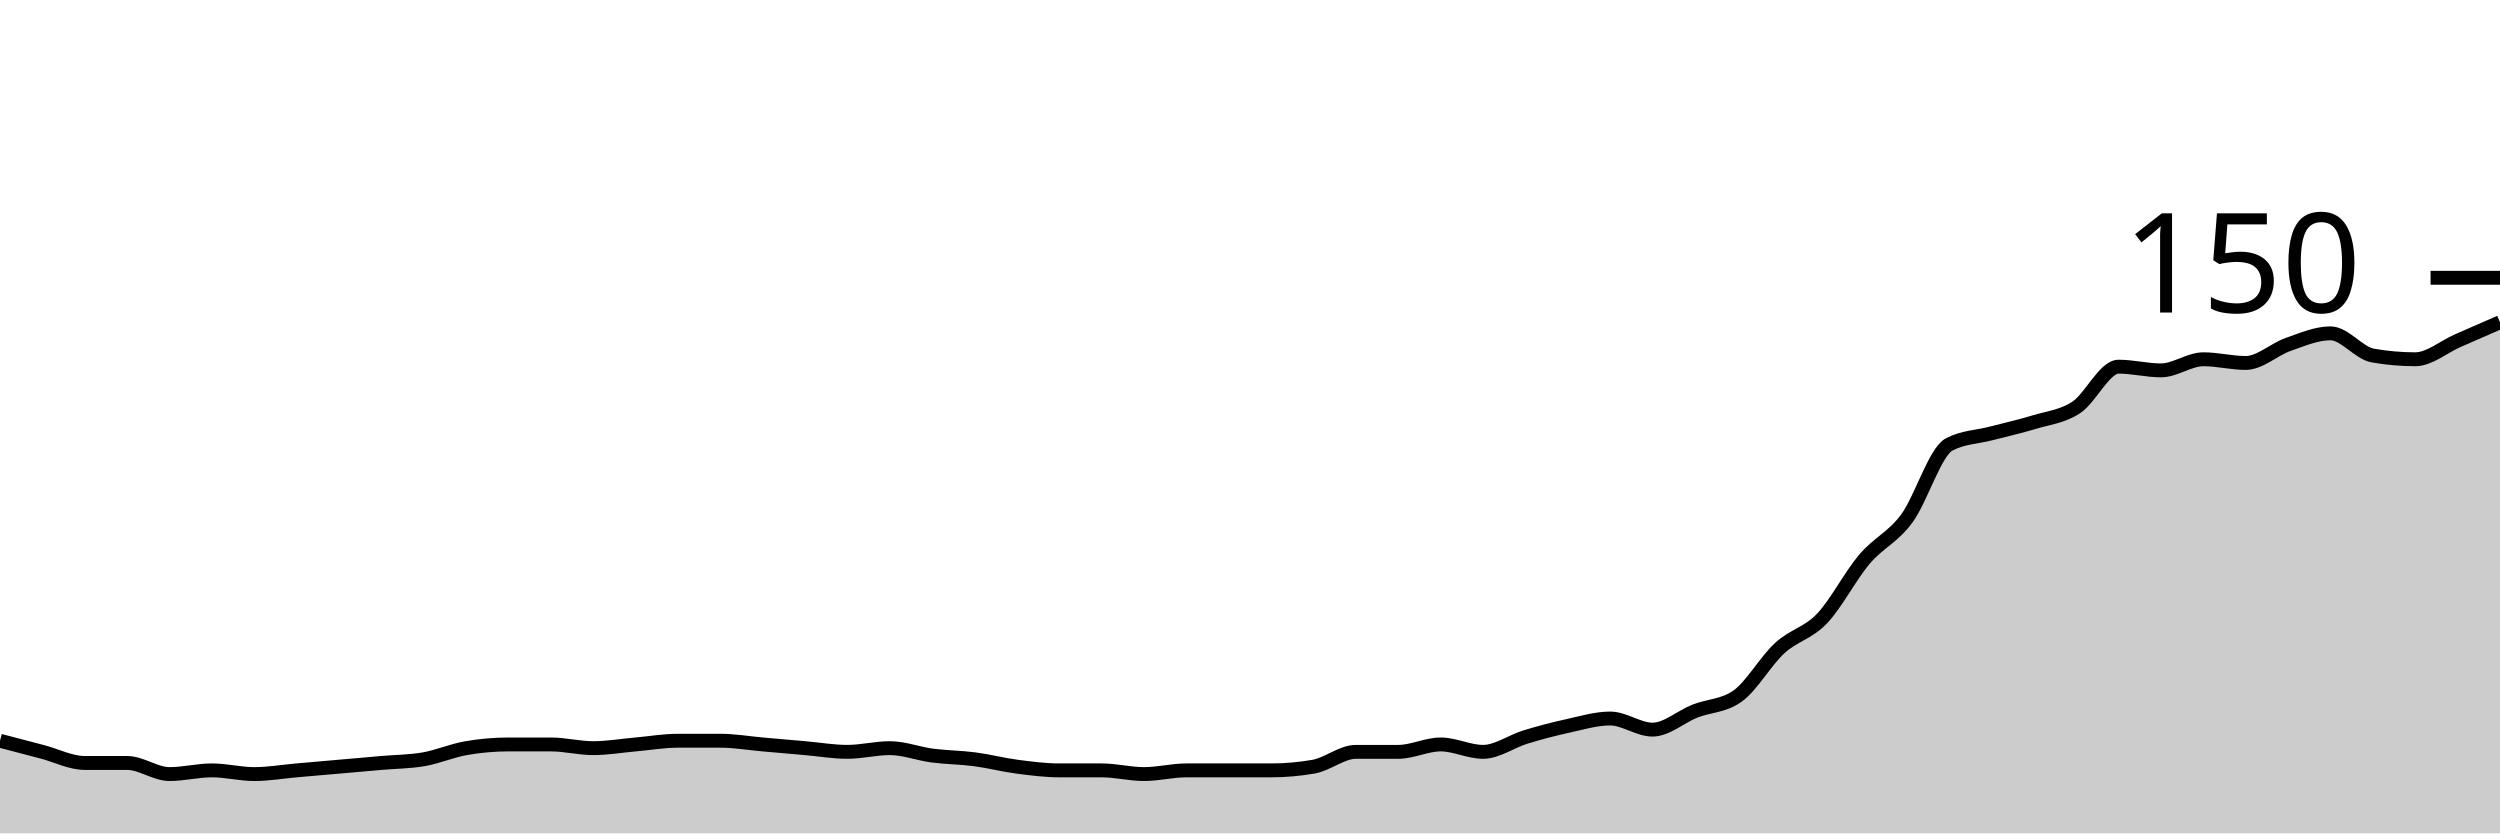
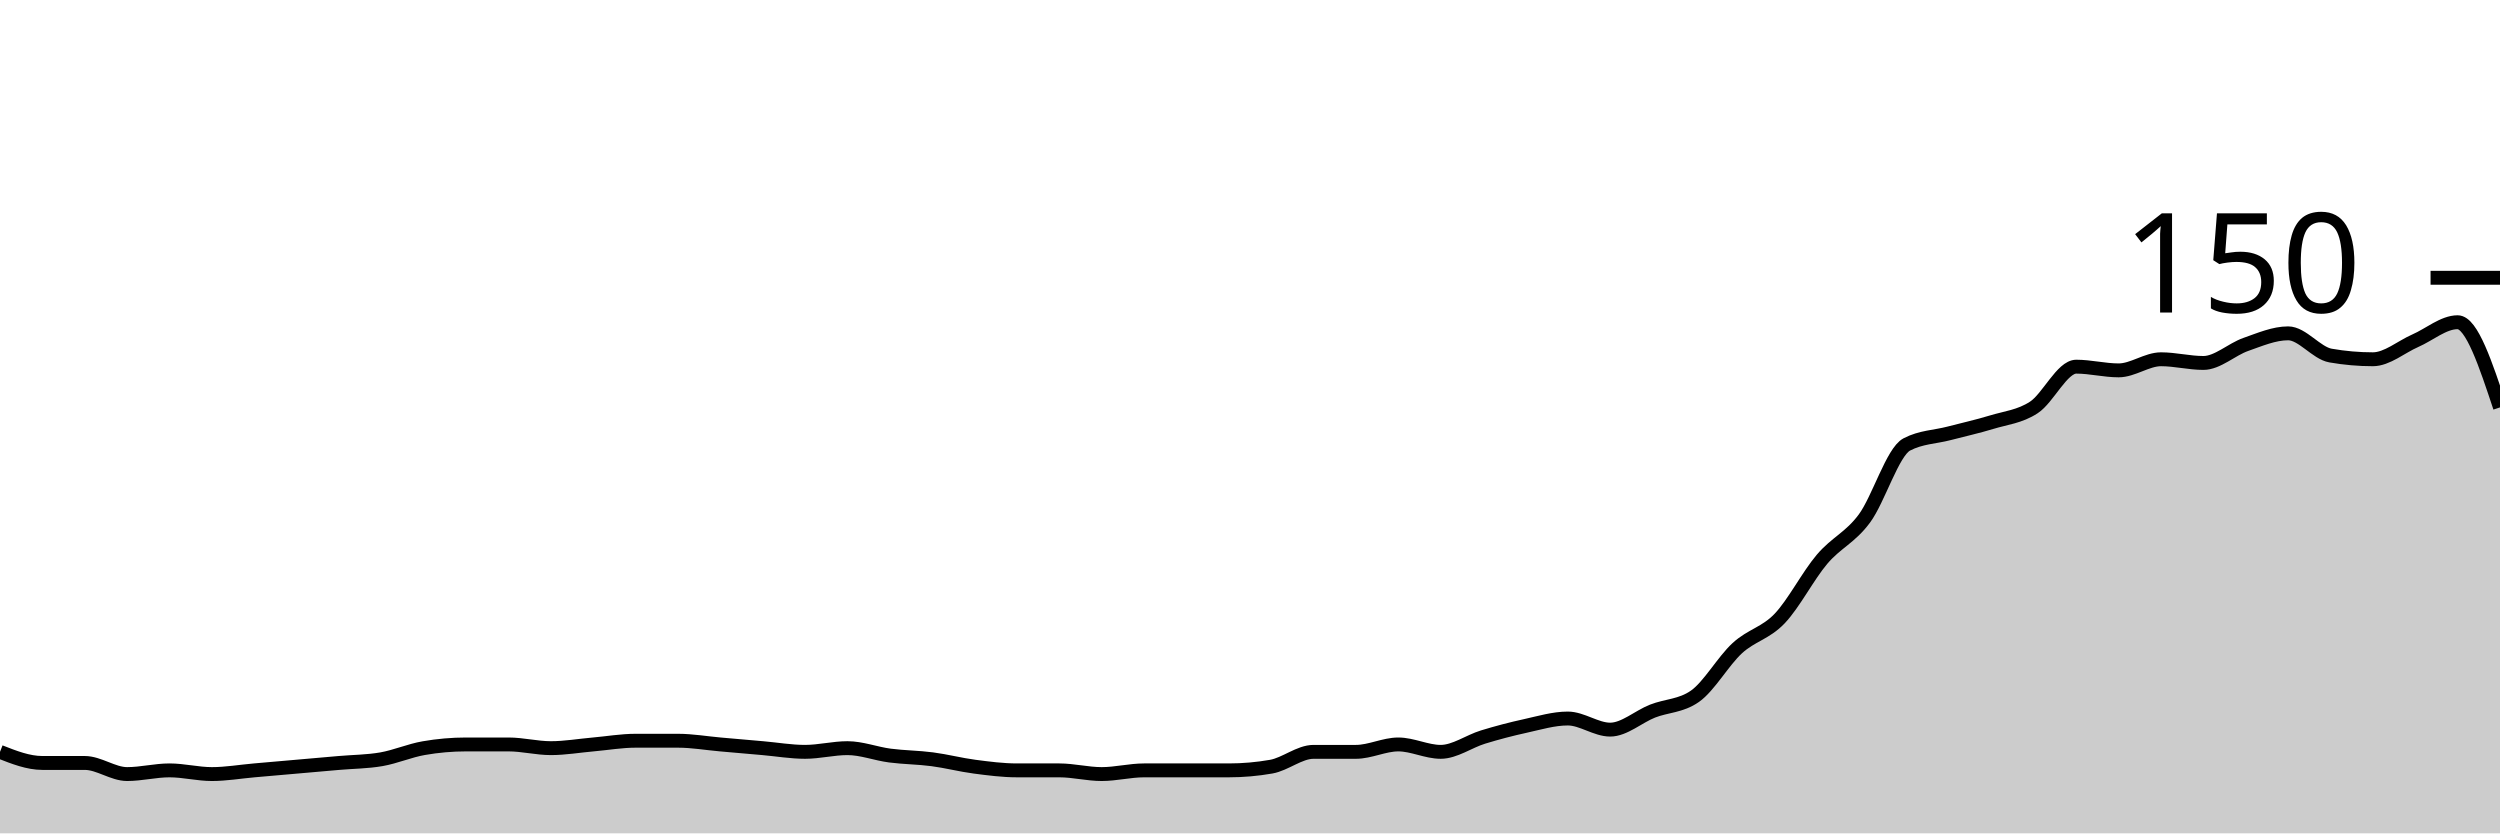
<svg xmlns="http://www.w3.org/2000/svg" viewBox="0 0 180 60">
  <g transform="translate(0,20)">
-     <path class="area" fill="rgba(0, 0, 0, 0.2)" d="M0,33.333C1.017,33.6,2.034,33.867,3.051,34.133C4.068,34.4,5.085,34.933,6.102,34.933C7.119,34.933,8.136,34.933,9.153,34.933C10.169,34.933,11.186,35.733,12.203,35.733C13.22,35.733,14.237,35.467,15.254,35.467C16.271,35.467,17.288,35.733,18.305,35.733C19.322,35.733,20.339,35.556,21.356,35.467C22.373,35.378,23.39,35.289,24.407,35.2C25.424,35.111,26.441,35.022,27.458,34.933C28.475,34.844,29.492,34.844,30.508,34.667C31.525,34.489,32.542,34.044,33.559,33.867C34.576,33.689,35.593,33.6,36.61,33.6C37.627,33.6,38.644,33.6,39.661,33.6C40.678,33.6,41.695,33.867,42.712,33.867C43.729,33.867,44.746,33.689,45.763,33.6C46.78,33.511,47.797,33.333,48.814,33.333C49.831,33.333,50.847,33.333,51.864,33.333C52.881,33.333,53.898,33.511,54.915,33.6C55.932,33.689,56.949,33.778,57.966,33.867C58.983,33.956,60,34.133,61.017,34.133C62.034,34.133,63.051,33.867,64.068,33.867C65.085,33.867,66.102,34.267,67.119,34.4C68.136,34.533,69.153,34.533,70.169,34.667C71.186,34.8,72.203,35.067,73.22,35.2C74.237,35.333,75.254,35.467,76.271,35.467C77.288,35.467,78.305,35.467,79.322,35.467C80.339,35.467,81.356,35.733,82.373,35.733C83.39,35.733,84.407,35.467,85.424,35.467C86.441,35.467,87.458,35.467,88.475,35.467C89.492,35.467,90.508,35.467,91.525,35.467C92.542,35.467,93.559,35.378,94.576,35.2C95.593,35.022,96.61,34.133,97.627,34.133C98.644,34.133,99.661,34.133,100.678,34.133C101.695,34.133,102.712,33.6,103.729,33.6C104.746,33.6,105.763,34.133,106.78,34.133C107.797,34.133,108.814,33.378,109.831,33.067C110.847,32.756,111.864,32.489,112.881,32.267C113.898,32.044,114.915,31.733,115.932,31.733C116.949,31.733,117.966,32.533,118.983,32.533C120,32.533,121.017,31.6,122.034,31.2C123.051,30.8,124.068,30.844,125.085,30.133C126.102,29.422,127.119,27.6,128.136,26.667C129.153,25.733,130.169,25.6,131.186,24.533C132.203,23.467,133.22,21.467,134.237,20.267C135.254,19.067,136.271,18.711,137.288,17.333C138.305,15.956,139.322,12.533,140.339,12C141.356,11.467,142.373,11.467,143.39,11.2C144.407,10.933,145.424,10.711,146.441,10.4C147.458,10.089,148.475,10,149.492,9.333C150.508,8.667,151.525,6.4,152.542,6.4C153.559,6.4,154.576,6.667,155.593,6.667C156.61,6.667,157.627,5.867,158.644,5.867C159.661,5.867,160.678,6.133,161.695,6.133C162.712,6.133,163.729,5.156,164.746,4.8C165.763,4.444,166.78,4,167.797,4C168.814,4,169.831,5.422,170.847,5.6C171.864,5.778,172.881,5.867,173.898,5.867C174.915,5.867,175.932,4.978,176.949,4.533C177.966,4.089,178.983,3.644,180,3.2L180,40C178.983,40,177.966,40,176.949,40C175.932,40,174.915,40,173.898,40C172.881,40,171.864,40,170.847,40C169.831,40,168.814,40,167.797,40C166.78,40,165.763,40,164.746,40C163.729,40,162.712,40,161.695,40C160.678,40,159.661,40,158.644,40C157.627,40,156.61,40,155.593,40C154.576,40,153.559,40,152.542,40C151.525,40,150.508,40,149.492,40C148.475,40,147.458,40,146.441,40C145.424,40,144.407,40,143.39,40C142.373,40,141.356,40,140.339,40C139.322,40,138.305,40,137.288,40C136.271,40,135.254,40,134.237,40C133.22,40,132.203,40,131.186,40C130.169,40,129.153,40,128.136,40C127.119,40,126.102,40,125.085,40C124.068,40,123.051,40,122.034,40C121.017,40,120,40,118.983,40C117.966,40,116.949,40,115.932,40C114.915,40,113.898,40,112.881,40C111.864,40,110.847,40,109.831,40C108.814,40,107.797,40,106.78,40C105.763,40,104.746,40,103.729,40C102.712,40,101.695,40,100.678,40C99.661,40,98.644,40,97.627,40C96.61,40,95.593,40,94.576,40C93.559,40,92.542,40,91.525,40C90.508,40,89.492,40,88.475,40C87.458,40,86.441,40,85.424,40C84.407,40,83.39,40,82.373,40C81.356,40,80.339,40,79.322,40C78.305,40,77.288,40,76.271,40C75.254,40,74.237,40,73.22,40C72.203,40,71.186,40,70.169,40C69.153,40,68.136,40,67.119,40C66.102,40,65.085,40,64.068,40C63.051,40,62.034,40,61.017,40C60,40,58.983,40,57.966,40C56.949,40,55.932,40,54.915,40C53.898,40,52.881,40,51.864,40C50.847,40,49.831,40,48.814,40C47.797,40,46.78,40,45.763,40C44.746,40,43.729,40,42.712,40C41.695,40,40.678,40,39.661,40C38.644,40,37.627,40,36.61,40C35.593,40,34.576,40,33.559,40C32.542,40,31.525,40,30.508,40C29.492,40,28.475,40,27.458,40C26.441,40,25.424,40,24.407,40C23.39,40,22.373,40,21.356,40C20.339,40,19.322,40,18.305,40C17.288,40,16.271,40,15.254,40C14.237,40,13.22,40,12.203,40C11.186,40,10.169,40,9.153,40C8.136,40,7.119,40,6.102,40C5.085,40,4.068,40,3.051,40C2.034,40,1.017,40,0,40Z" />
-     <path class="line" stroke="black" fill="none" d="M0,33.333C1.017,33.6,2.034,33.867,3.051,34.133C4.068,34.4,5.085,34.933,6.102,34.933C7.119,34.933,8.136,34.933,9.153,34.933C10.169,34.933,11.186,35.733,12.203,35.733C13.22,35.733,14.237,35.467,15.254,35.467C16.271,35.467,17.288,35.733,18.305,35.733C19.322,35.733,20.339,35.556,21.356,35.467C22.373,35.378,23.39,35.289,24.407,35.2C25.424,35.111,26.441,35.022,27.458,34.933C28.475,34.844,29.492,34.844,30.508,34.667C31.525,34.489,32.542,34.044,33.559,33.867C34.576,33.689,35.593,33.6,36.61,33.6C37.627,33.6,38.644,33.6,39.661,33.6C40.678,33.6,41.695,33.867,42.712,33.867C43.729,33.867,44.746,33.689,45.763,33.6C46.78,33.511,47.797,33.333,48.814,33.333C49.831,33.333,50.847,33.333,51.864,33.333C52.881,33.333,53.898,33.511,54.915,33.6C55.932,33.689,56.949,33.778,57.966,33.867C58.983,33.956,60,34.133,61.017,34.133C62.034,34.133,63.051,33.867,64.068,33.867C65.085,33.867,66.102,34.267,67.119,34.4C68.136,34.533,69.153,34.533,70.169,34.667C71.186,34.8,72.203,35.067,73.22,35.2C74.237,35.333,75.254,35.467,76.271,35.467C77.288,35.467,78.305,35.467,79.322,35.467C80.339,35.467,81.356,35.733,82.373,35.733C83.39,35.733,84.407,35.467,85.424,35.467C86.441,35.467,87.458,35.467,88.475,35.467C89.492,35.467,90.508,35.467,91.525,35.467C92.542,35.467,93.559,35.378,94.576,35.2C95.593,35.022,96.61,34.133,97.627,34.133C98.644,34.133,99.661,34.133,100.678,34.133C101.695,34.133,102.712,33.6,103.729,33.6C104.746,33.6,105.763,34.133,106.78,34.133C107.797,34.133,108.814,33.378,109.831,33.067C110.847,32.756,111.864,32.489,112.881,32.267C113.898,32.044,114.915,31.733,115.932,31.733C116.949,31.733,117.966,32.533,118.983,32.533C120,32.533,121.017,31.6,122.034,31.2C123.051,30.8,124.068,30.844,125.085,30.133C126.102,29.422,127.119,27.6,128.136,26.667C129.153,25.733,130.169,25.6,131.186,24.533C132.203,23.467,133.22,21.467,134.237,20.267C135.254,19.067,136.271,18.711,137.288,17.333C138.305,15.956,139.322,12.533,140.339,12C141.356,11.467,142.373,11.467,143.39,11.2C144.407,10.933,145.424,10.711,146.441,10.4C147.458,10.089,148.475,10,149.492,9.333C150.508,8.667,151.525,6.4,152.542,6.4C153.559,6.4,154.576,6.667,155.593,6.667C156.61,6.667,157.627,5.867,158.644,5.867C159.661,5.867,160.678,6.133,161.695,6.133C162.712,6.133,163.729,5.156,164.746,4.8C165.763,4.444,166.78,4,167.797,4C168.814,4,169.831,5.422,170.847,5.6C171.864,5.778,172.881,5.867,173.898,5.867C174.915,5.867,175.932,4.978,176.949,4.533C177.966,4.089,178.983,3.644,180,3.2" />
+     <path class="area" fill="rgba(0, 0, 0, 0.2)" d="M0,34.133C1.017,34.533,2.034,34.933,3.051,34.933C4.068,34.933,5.085,34.933,6.102,34.933C7.119,34.933,8.136,35.733,9.153,35.733C10.169,35.733,11.186,35.467,12.203,35.467C13.22,35.467,14.237,35.733,15.254,35.733C16.271,35.733,17.288,35.556,18.305,35.467C19.322,35.378,20.339,35.289,21.356,35.2C22.373,35.111,23.39,35.022,24.407,34.933C25.424,34.844,26.441,34.844,27.458,34.667C28.475,34.489,29.492,34.044,30.508,33.867C31.525,33.689,32.542,33.6,33.559,33.6C34.576,33.6,35.593,33.6,36.61,33.6C37.627,33.6,38.644,33.867,39.661,33.867C40.678,33.867,41.695,33.689,42.712,33.6C43.729,33.511,44.746,33.333,45.763,33.333C46.78,33.333,47.797,33.333,48.814,33.333C49.831,33.333,50.847,33.511,51.864,33.6C52.881,33.689,53.898,33.778,54.915,33.867C55.932,33.956,56.949,34.133,57.966,34.133C58.983,34.133,60,33.867,61.017,33.867C62.034,33.867,63.051,34.267,64.068,34.4C65.085,34.533,66.102,34.533,67.119,34.667C68.136,34.8,69.153,35.067,70.169,35.2C71.186,35.333,72.203,35.467,73.22,35.467C74.237,35.467,75.254,35.467,76.271,35.467C77.288,35.467,78.305,35.733,79.322,35.733C80.339,35.733,81.356,35.467,82.373,35.467C83.39,35.467,84.407,35.467,85.424,35.467C86.441,35.467,87.458,35.467,88.475,35.467C89.492,35.467,90.508,35.378,91.525,35.2C92.542,35.022,93.559,34.133,94.576,34.133C95.593,34.133,96.61,34.133,97.627,34.133C98.644,34.133,99.661,33.6,100.678,33.6C101.695,33.6,102.712,34.133,103.729,34.133C104.746,34.133,105.763,33.378,106.78,33.067C107.797,32.756,108.814,32.489,109.831,32.267C110.847,32.044,111.864,31.733,112.881,31.733C113.898,31.733,114.915,32.533,115.932,32.533C116.949,32.533,117.966,31.6,118.983,31.2C120,30.8,121.017,30.844,122.034,30.133C123.051,29.422,124.068,27.6,125.085,26.667C126.102,25.733,127.119,25.6,128.136,24.533C129.153,23.467,130.169,21.467,131.186,20.267C132.203,19.067,133.22,18.711,134.237,17.333C135.254,15.956,136.271,12.533,137.288,12C138.305,11.467,139.322,11.467,140.339,11.2C141.356,10.933,142.373,10.711,143.39,10.4C144.407,10.089,145.424,10,146.441,9.333C147.458,8.667,148.475,6.4,149.492,6.4C150.508,6.4,151.525,6.667,152.542,6.667C153.559,6.667,154.576,5.867,155.593,5.867C156.61,5.867,157.627,6.133,158.644,6.133C159.661,6.133,160.678,5.156,161.695,4.8C162.712,4.444,163.729,4,164.746,4C165.763,4,166.78,5.422,167.797,5.6C168.814,5.778,169.831,5.867,170.847,5.867C171.864,5.867,172.881,4.978,173.898,4.533C174.915,4.089,175.932,3.2,176.949,3.2C177.966,3.2,178.983,6.267,180,9.333L180,40C178.983,40,177.966,40,176.949,40C175.932,40,174.915,40,173.898,40C172.881,40,171.864,40,170.847,40C169.831,40,168.814,40,167.797,40C166.78,40,165.763,40,164.746,40C163.729,40,162.712,40,161.695,40C160.678,40,159.661,40,158.644,40C157.627,40,156.61,40,155.593,40C154.576,40,153.559,40,152.542,40C151.525,40,150.508,40,149.492,40C148.475,40,147.458,40,146.441,40C145.424,40,144.407,40,143.39,40C142.373,40,141.356,40,140.339,40C139.322,40,138.305,40,137.288,40C136.271,40,135.254,40,134.237,40C133.22,40,132.203,40,131.186,40C130.169,40,129.153,40,128.136,40C127.119,40,126.102,40,125.085,40C124.068,40,123.051,40,122.034,40C121.017,40,120,40,118.983,40C117.966,40,116.949,40,115.932,40C114.915,40,113.898,40,112.881,40C111.864,40,110.847,40,109.831,40C108.814,40,107.797,40,106.78,40C105.763,40,104.746,40,103.729,40C102.712,40,101.695,40,100.678,40C99.661,40,98.644,40,97.627,40C96.61,40,95.593,40,94.576,40C93.559,40,92.542,40,91.525,40C90.508,40,89.492,40,88.475,40C87.458,40,86.441,40,85.424,40C84.407,40,83.39,40,82.373,40C81.356,40,80.339,40,79.322,40C78.305,40,77.288,40,76.271,40C75.254,40,74.237,40,73.22,40C72.203,40,71.186,40,70.169,40C69.153,40,68.136,40,67.119,40C66.102,40,65.085,40,64.068,40C63.051,40,62.034,40,61.017,40C60,40,58.983,40,57.966,40C56.949,40,55.932,40,54.915,40C53.898,40,52.881,40,51.864,40C50.847,40,49.831,40,48.814,40C47.797,40,46.78,40,45.763,40C44.746,40,43.729,40,42.712,40C41.695,40,40.678,40,39.661,40C38.644,40,37.627,40,36.61,40C35.593,40,34.576,40,33.559,40C32.542,40,31.525,40,30.508,40C29.492,40,28.475,40,27.458,40C26.441,40,25.424,40,24.407,40C23.39,40,22.373,40,21.356,40C20.339,40,19.322,40,18.305,40C17.288,40,16.271,40,15.254,40C14.237,40,13.22,40,12.203,40C11.186,40,10.169,40,9.153,40C8.136,40,7.119,40,6.102,40C5.085,40,4.068,40,3.051,40C2.034,40,1.017,40,0,40Z" />
+     <path class="line" stroke="black" fill="none" d="M0,34.133C1.017,34.533,2.034,34.933,3.051,34.933C4.068,34.933,5.085,34.933,6.102,34.933C7.119,34.933,8.136,35.733,9.153,35.733C10.169,35.733,11.186,35.467,12.203,35.467C13.22,35.467,14.237,35.733,15.254,35.733C16.271,35.733,17.288,35.556,18.305,35.467C19.322,35.378,20.339,35.289,21.356,35.2C22.373,35.111,23.39,35.022,24.407,34.933C25.424,34.844,26.441,34.844,27.458,34.667C28.475,34.489,29.492,34.044,30.508,33.867C31.525,33.689,32.542,33.6,33.559,33.6C34.576,33.6,35.593,33.6,36.61,33.6C37.627,33.6,38.644,33.867,39.661,33.867C40.678,33.867,41.695,33.689,42.712,33.6C43.729,33.511,44.746,33.333,45.763,33.333C46.78,33.333,47.797,33.333,48.814,33.333C49.831,33.333,50.847,33.511,51.864,33.6C52.881,33.689,53.898,33.778,54.915,33.867C55.932,33.956,56.949,34.133,57.966,34.133C58.983,34.133,60,33.867,61.017,33.867C62.034,33.867,63.051,34.267,64.068,34.4C65.085,34.533,66.102,34.533,67.119,34.667C68.136,34.8,69.153,35.067,70.169,35.2C71.186,35.333,72.203,35.467,73.22,35.467C74.237,35.467,75.254,35.467,76.271,35.467C77.288,35.467,78.305,35.733,79.322,35.733C80.339,35.733,81.356,35.467,82.373,35.467C83.39,35.467,84.407,35.467,85.424,35.467C86.441,35.467,87.458,35.467,88.475,35.467C89.492,35.467,90.508,35.378,91.525,35.2C92.542,35.022,93.559,34.133,94.576,34.133C95.593,34.133,96.61,34.133,97.627,34.133C98.644,34.133,99.661,33.6,100.678,33.6C101.695,33.6,102.712,34.133,103.729,34.133C104.746,34.133,105.763,33.378,106.78,33.067C107.797,32.756,108.814,32.489,109.831,32.267C110.847,32.044,111.864,31.733,112.881,31.733C113.898,31.733,114.915,32.533,115.932,32.533C116.949,32.533,117.966,31.6,118.983,31.2C120,30.8,121.017,30.844,122.034,30.133C123.051,29.422,124.068,27.6,125.085,26.667C126.102,25.733,127.119,25.6,128.136,24.533C129.153,23.467,130.169,21.467,131.186,20.267C132.203,19.067,133.22,18.711,134.237,17.333C135.254,15.956,136.271,12.533,137.288,12C138.305,11.467,139.322,11.467,140.339,11.2C141.356,10.933,142.373,10.711,143.39,10.4C144.407,10.089,145.424,10,146.441,9.333C147.458,8.667,148.475,6.4,149.492,6.4C150.508,6.4,151.525,6.667,152.542,6.667C153.559,6.667,154.576,5.867,155.593,5.867C156.61,5.867,157.627,6.133,158.644,6.133C159.661,6.133,160.678,5.156,161.695,4.8C162.712,4.444,163.729,4,164.746,4C165.763,4,166.78,5.422,167.797,5.6C168.814,5.778,169.831,5.867,170.847,5.867C171.864,5.867,172.881,4.978,173.898,4.533C174.915,4.089,175.932,3.2,176.949,3.2C177.966,3.2,178.983,6.267,180,9.333" />
    <path class="axis-ceiling" stroke-width="1" stroke="black" fill="none" d="M175,0L180,0" />
    <text class="axis-ceiling-label" font-family="sans-serif" text-anchor="end" font-size="10px" x="170" y="2.5">150</text>
  </g>
</svg>
